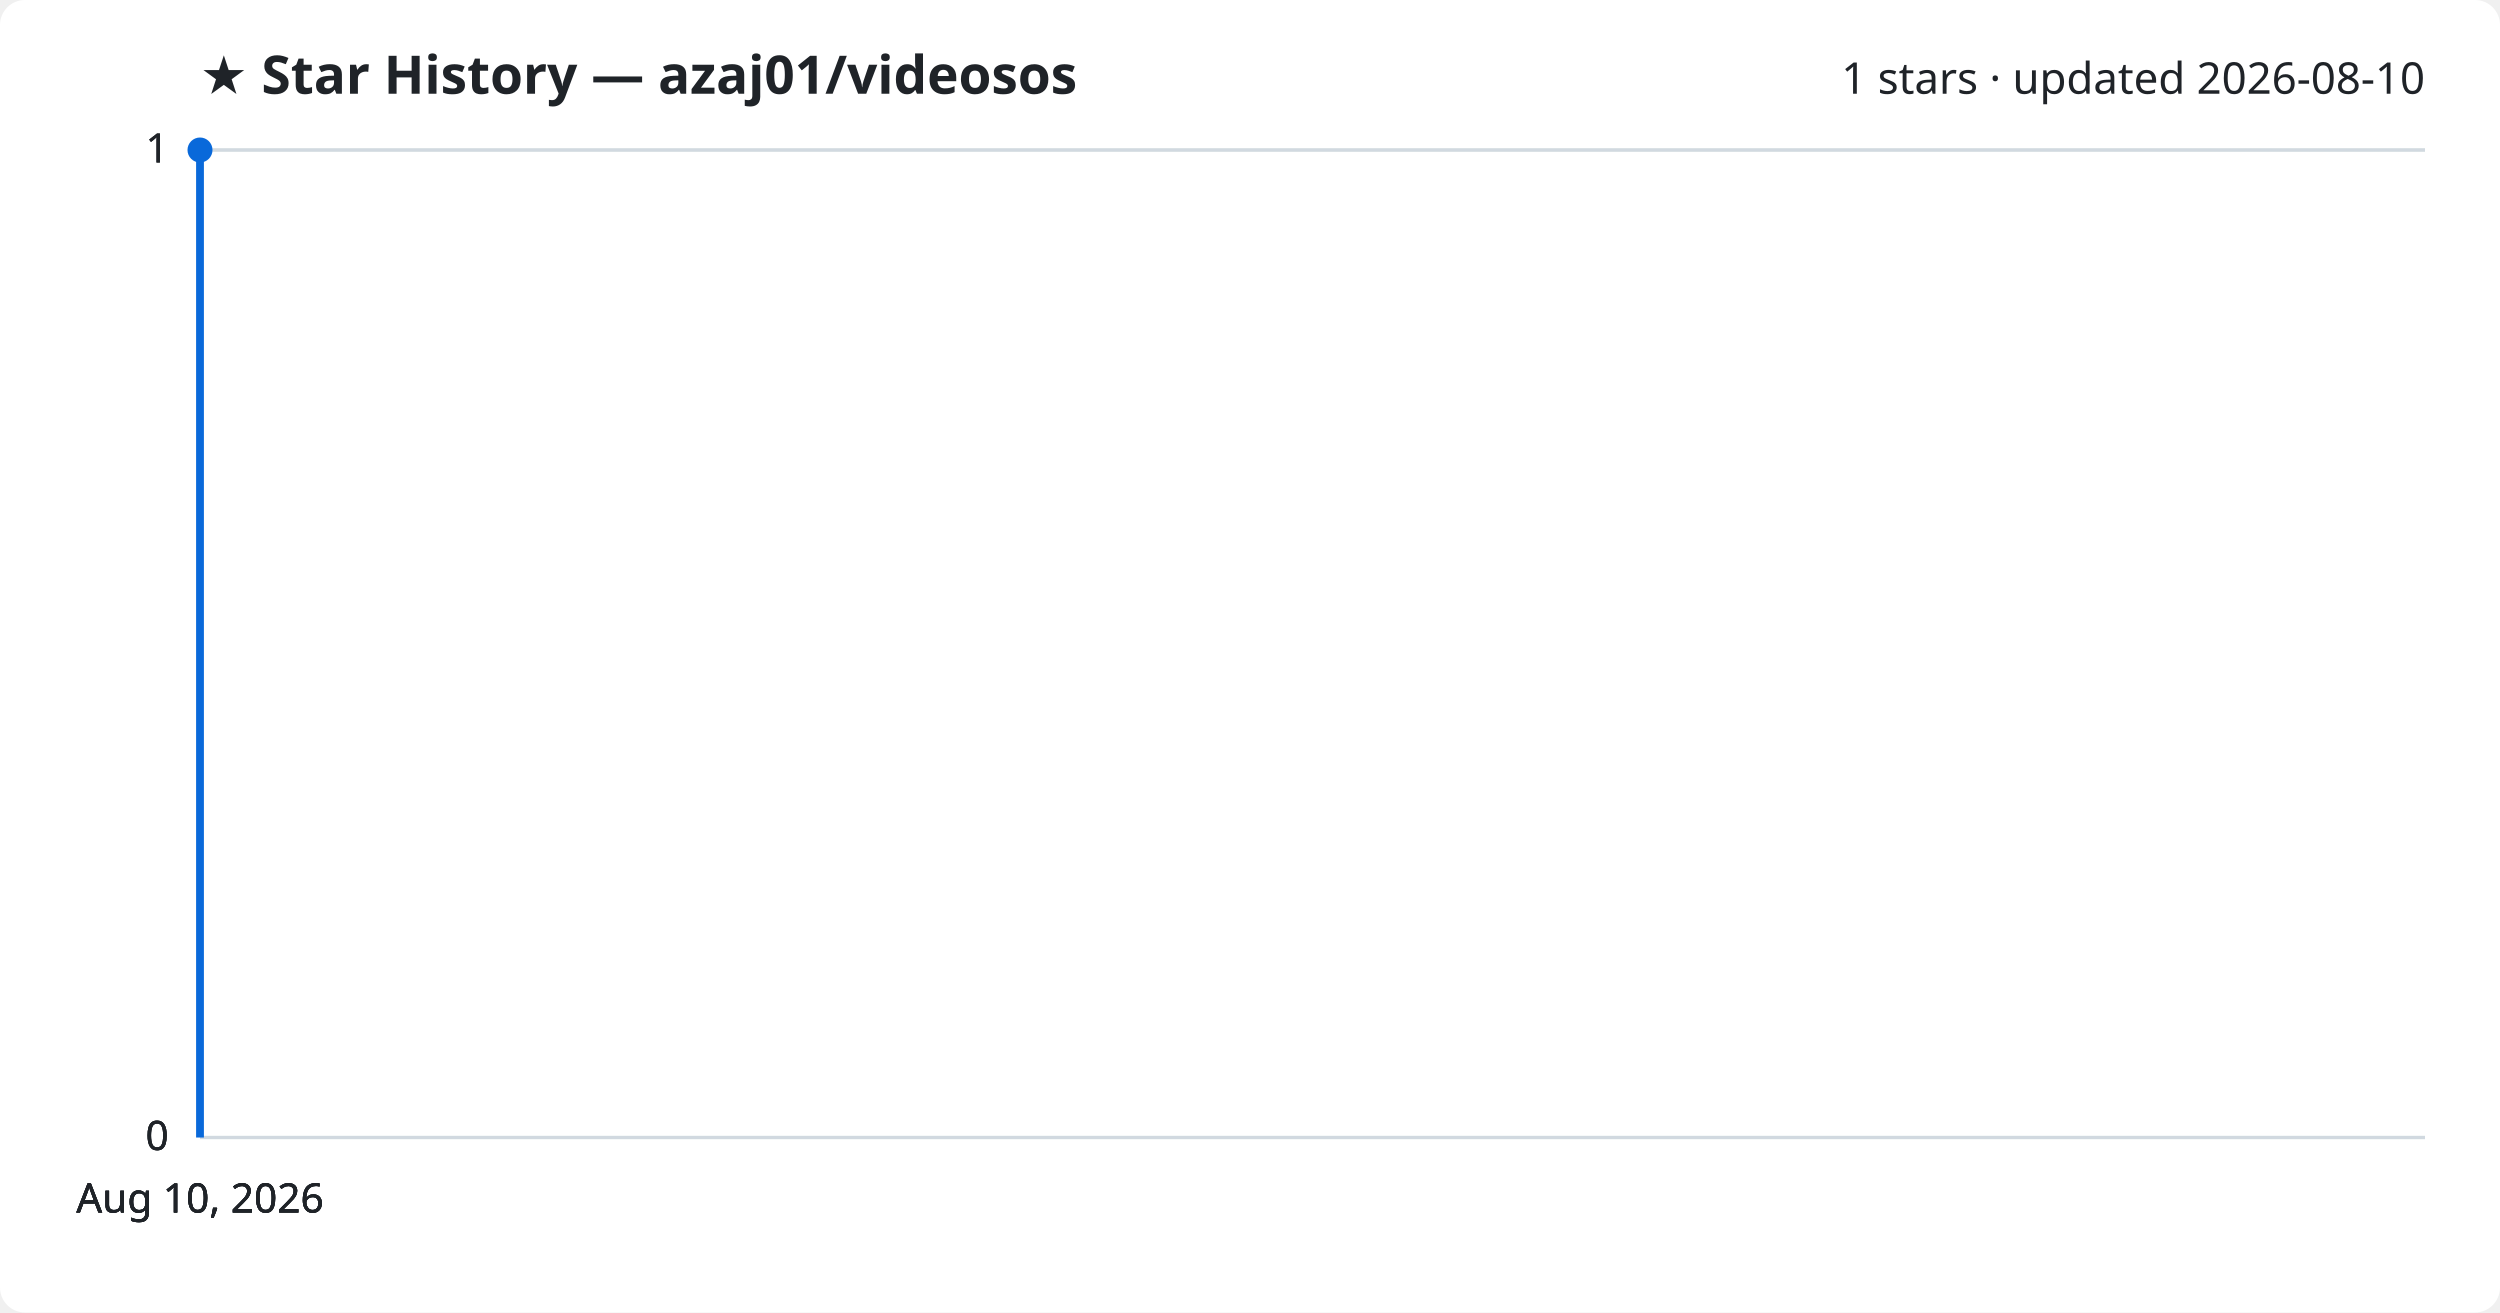
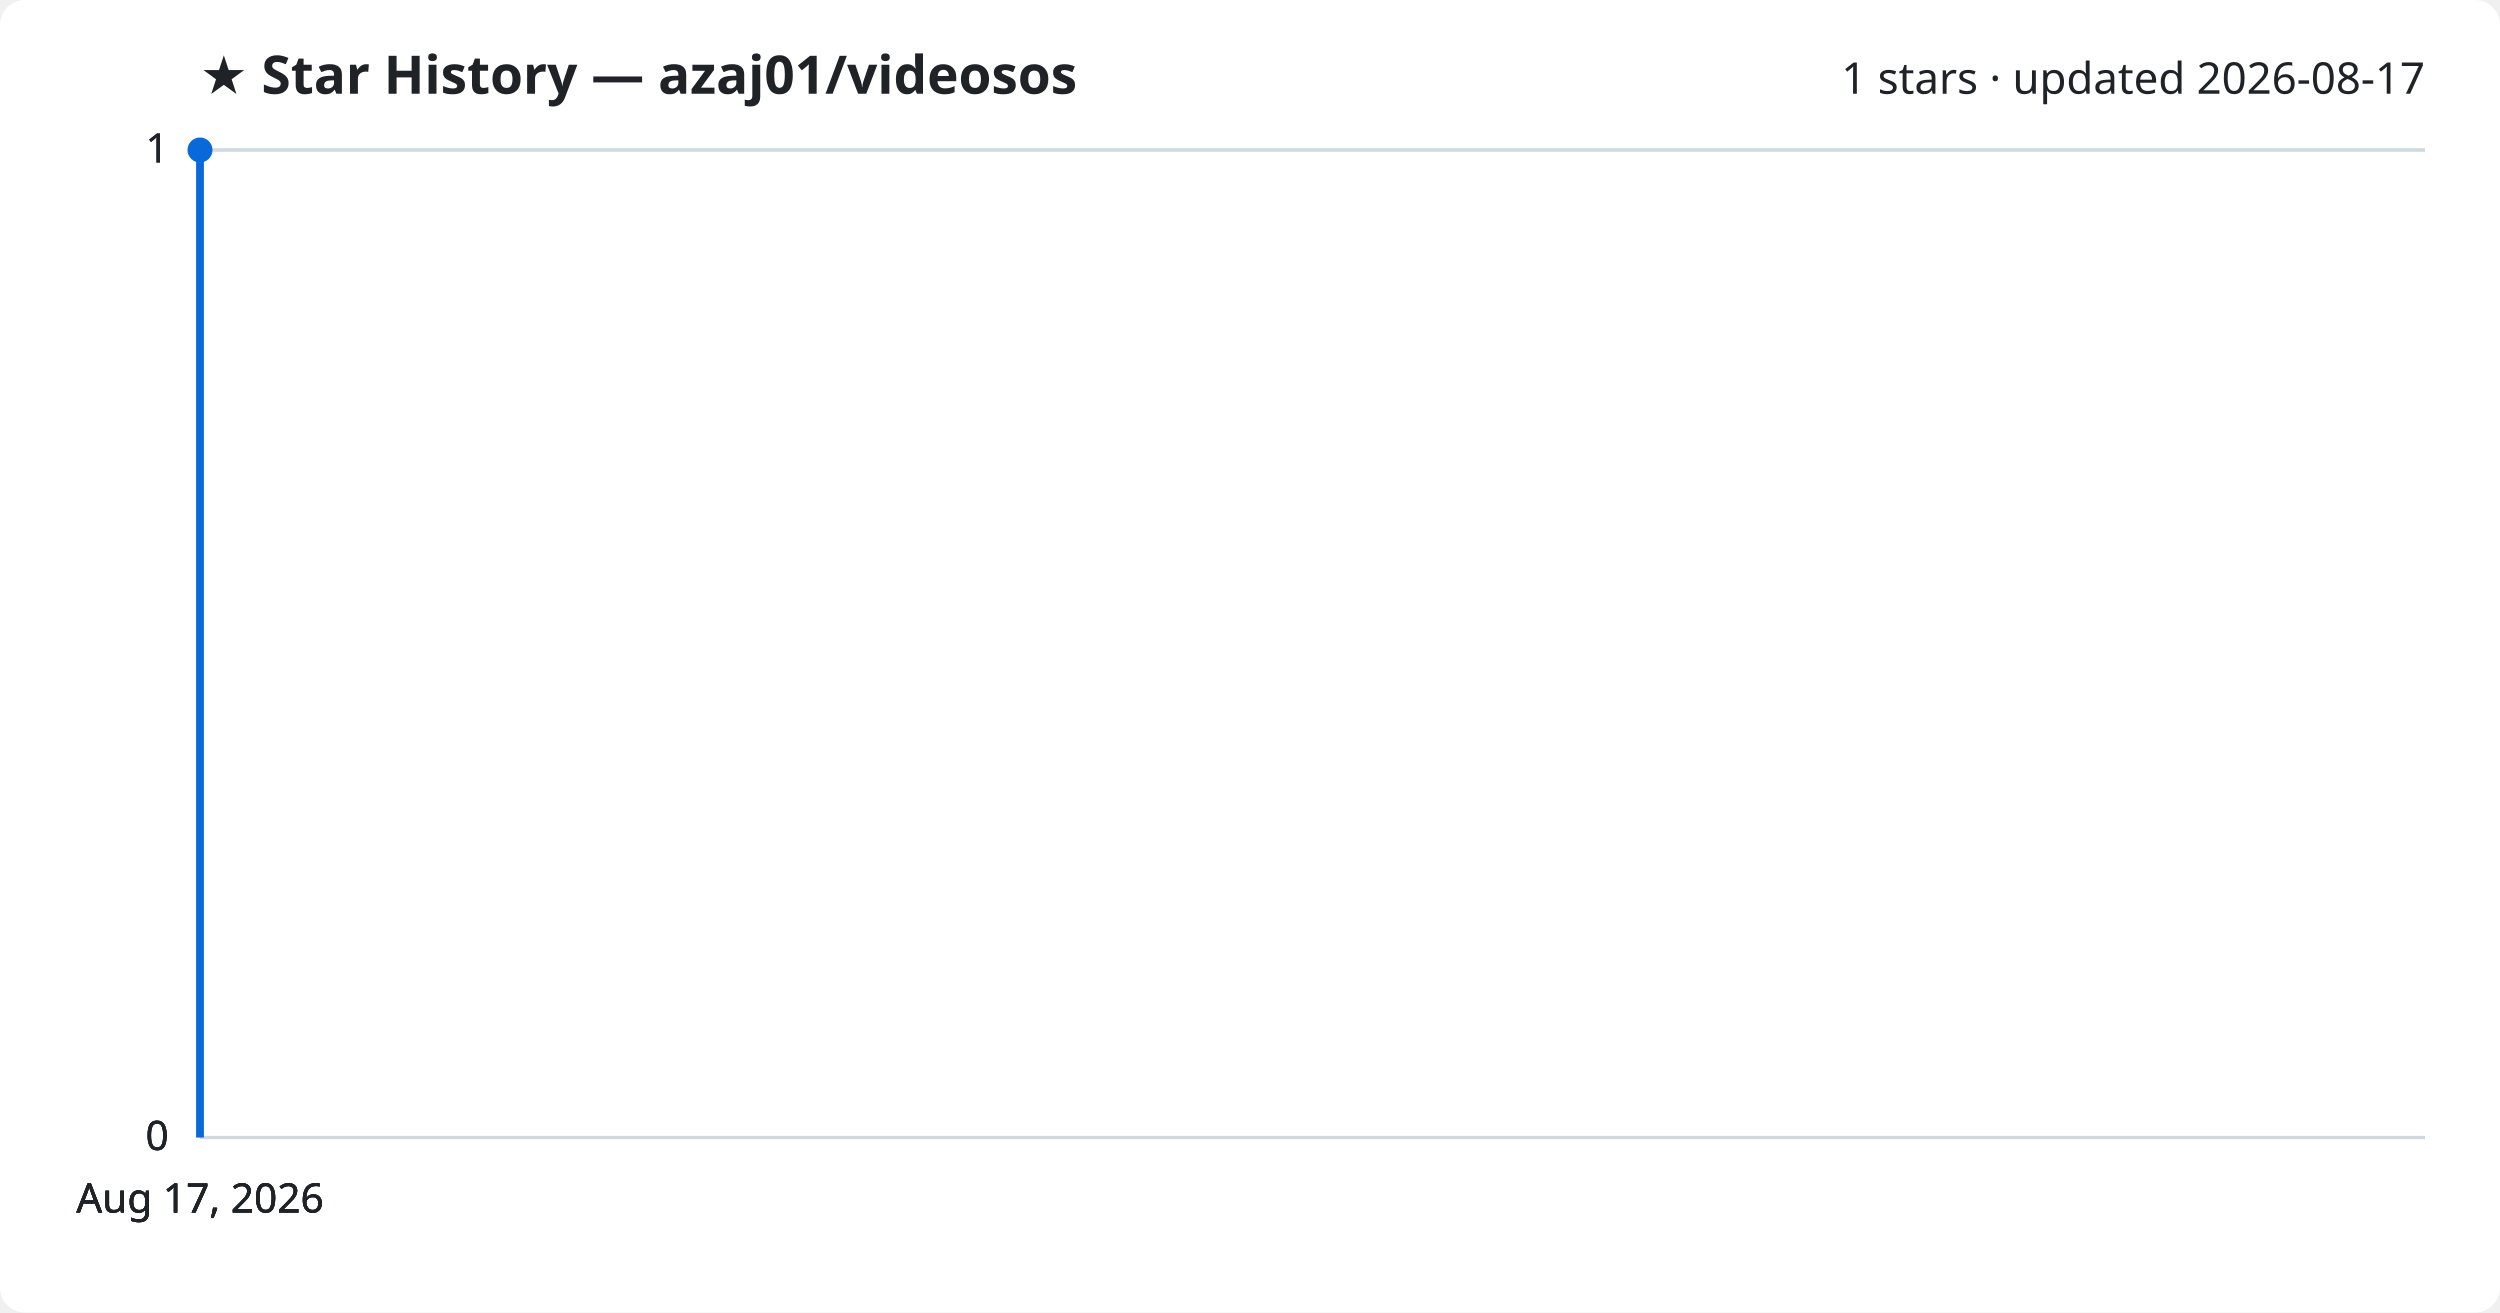
<svg xmlns="http://www.w3.org/2000/svg" viewBox="0 0 800 420" font-family="Segoe UI, sans-serif">
  <rect width="800" height="420" fill="#ffffff" rx="8" />
  <text x="64" y="30" fill="#1f2328" font-size="17" font-weight="700">★ Star History — azaj01/videosos</text>
-   <text x="776" y="30" fill="#1f2328" font-size="14" text-anchor="end">1 stars · updated 2026-08-10</text>
+   <text x="776" y="30" fill="#1f2328" font-size="14" text-anchor="end">1 stars · updated 2026-08-17</text>
  <line x1="64" y1="364.0" x2="776" y2="364.0" stroke="#d1d9e0" stroke-width="1" />
  <text x="54" y="368.0" fill="#1f2328" font-size="13" text-anchor="end">0</text>
  <line x1="64" y1="364.0" x2="776" y2="364.0" stroke="#d1d9e0" stroke-width="1" />
  <text x="54" y="368.0" fill="#1f2328" font-size="13" text-anchor="end">0</text>
  <line x1="64" y1="364.0" x2="776" y2="364.0" stroke="#d1d9e0" stroke-width="1" />
  <text x="54" y="368.0" fill="#1f2328" font-size="13" text-anchor="end">0</text>
  <line x1="64" y1="48.0" x2="776" y2="48.0" stroke="#d1d9e0" stroke-width="1" />
  <text x="54" y="52.0" fill="#1f2328" font-size="13" text-anchor="end">1</text>
  <line x1="64" y1="48.0" x2="776" y2="48.0" stroke="#d1d9e0" stroke-width="1" />
  <text x="54" y="52.0" fill="#1f2328" font-size="13" text-anchor="end">1</text>
  <path d="M64.0,364.0 L64.0,48.0 L64.0,48.0" fill="none" stroke="#0969da" stroke-width="2.5" stroke-linejoin="round" />
  <circle cx="64.0" cy="48.0" r="4" fill="#0969da" />
-   <text x="64.0" y="388" fill="#1f2328" font-size="13" text-anchor="middle">Aug 10, 2026</text>
-   <text x="64.0" y="388" fill="#1f2328" font-size="13" text-anchor="middle">Aug 10, 2026</text>
-   <text x="64.0" y="388" fill="#1f2328" font-size="13" text-anchor="middle">Aug 10, 2026</text>
-   <text x="64.0" y="388" fill="#1f2328" font-size="13" text-anchor="middle">Aug 10, 2026</text>
+   <text x="64.0" y="388" fill="#1f2328" font-size="13" text-anchor="middle">Aug 17, 2026</text>
+   <text x="64.0" y="388" fill="#1f2328" font-size="13" text-anchor="middle">Aug 17, 2026</text>
+   <text x="64.0" y="388" fill="#1f2328" font-size="13" text-anchor="middle">Aug 17, 2026</text>
+   <text x="64.0" y="388" fill="#1f2328" font-size="13" text-anchor="middle">Aug 17, 2026</text>
</svg>
